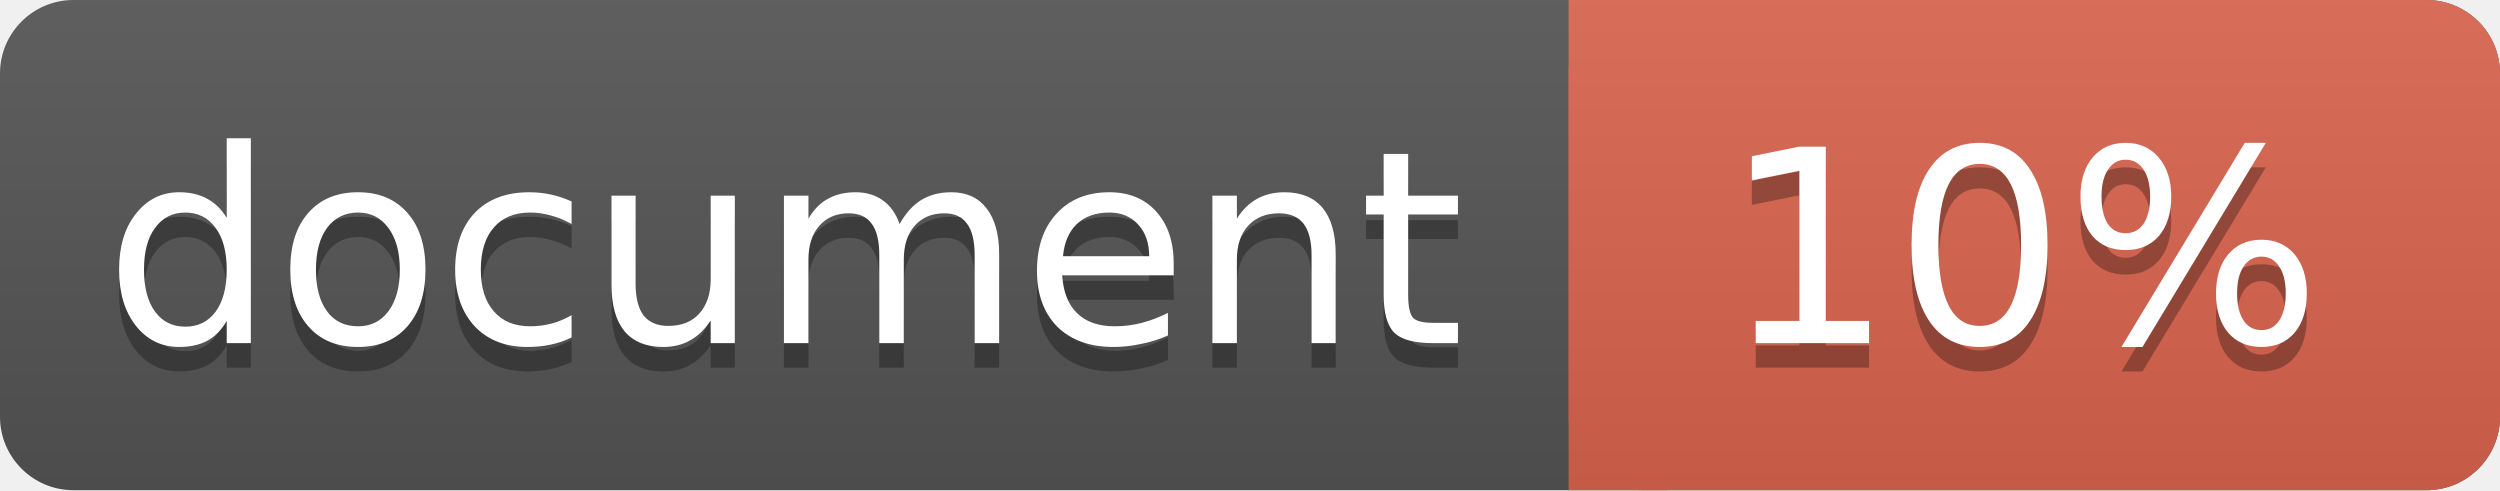
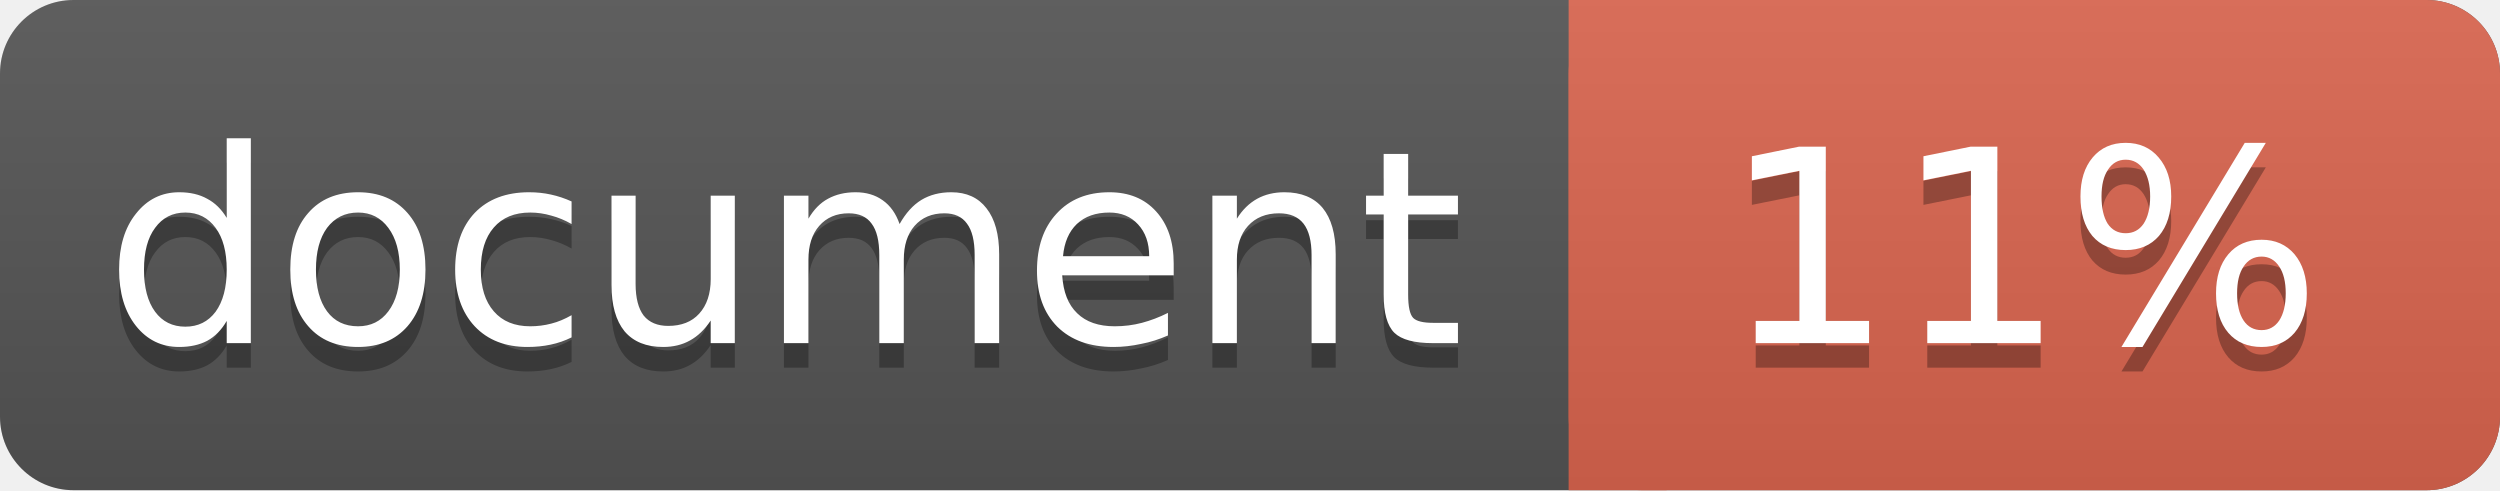
<svg xmlns="http://www.w3.org/2000/svg" width="102" height="20">
  <linearGradient id="a" x2="0" y2="100%">
    <stop offset="0" stop-color="#bbb" stop-opacity=".1" />
    <stop offset="1" stop-opacity=".1" />
  </linearGradient>
  <rect rx="3" width="102" height="20" fill="#555" />
  <rect rx="3" x="64" width="38" height="20" fill="#db654f" />
  <path fill="#db654f" d="M64 0h4v20h-4z" />
  <rect rx="3" width="102" height="20" fill="url(#a)" />
  <g fill="#fff" text-anchor="middle" font-family="DejaVu Sans,Verdana,Geneva,sans-serif" font-size="11">
    <text x="32" y="15" fill="#010101" fill-opacity=".3">document</text>
    <text x="32" y="14">document</text>
-     <text x="82.5" y="15" fill="#010101" fill-opacity=".3">10%</text>
-     <text x="82.5" y="14">10%</text>
+     <text x="82.5" y="15" fill="#010101" fill-opacity=".3">11%</text>
+     <text x="82.5" y="14">11%</text>
  </g>
</svg>
